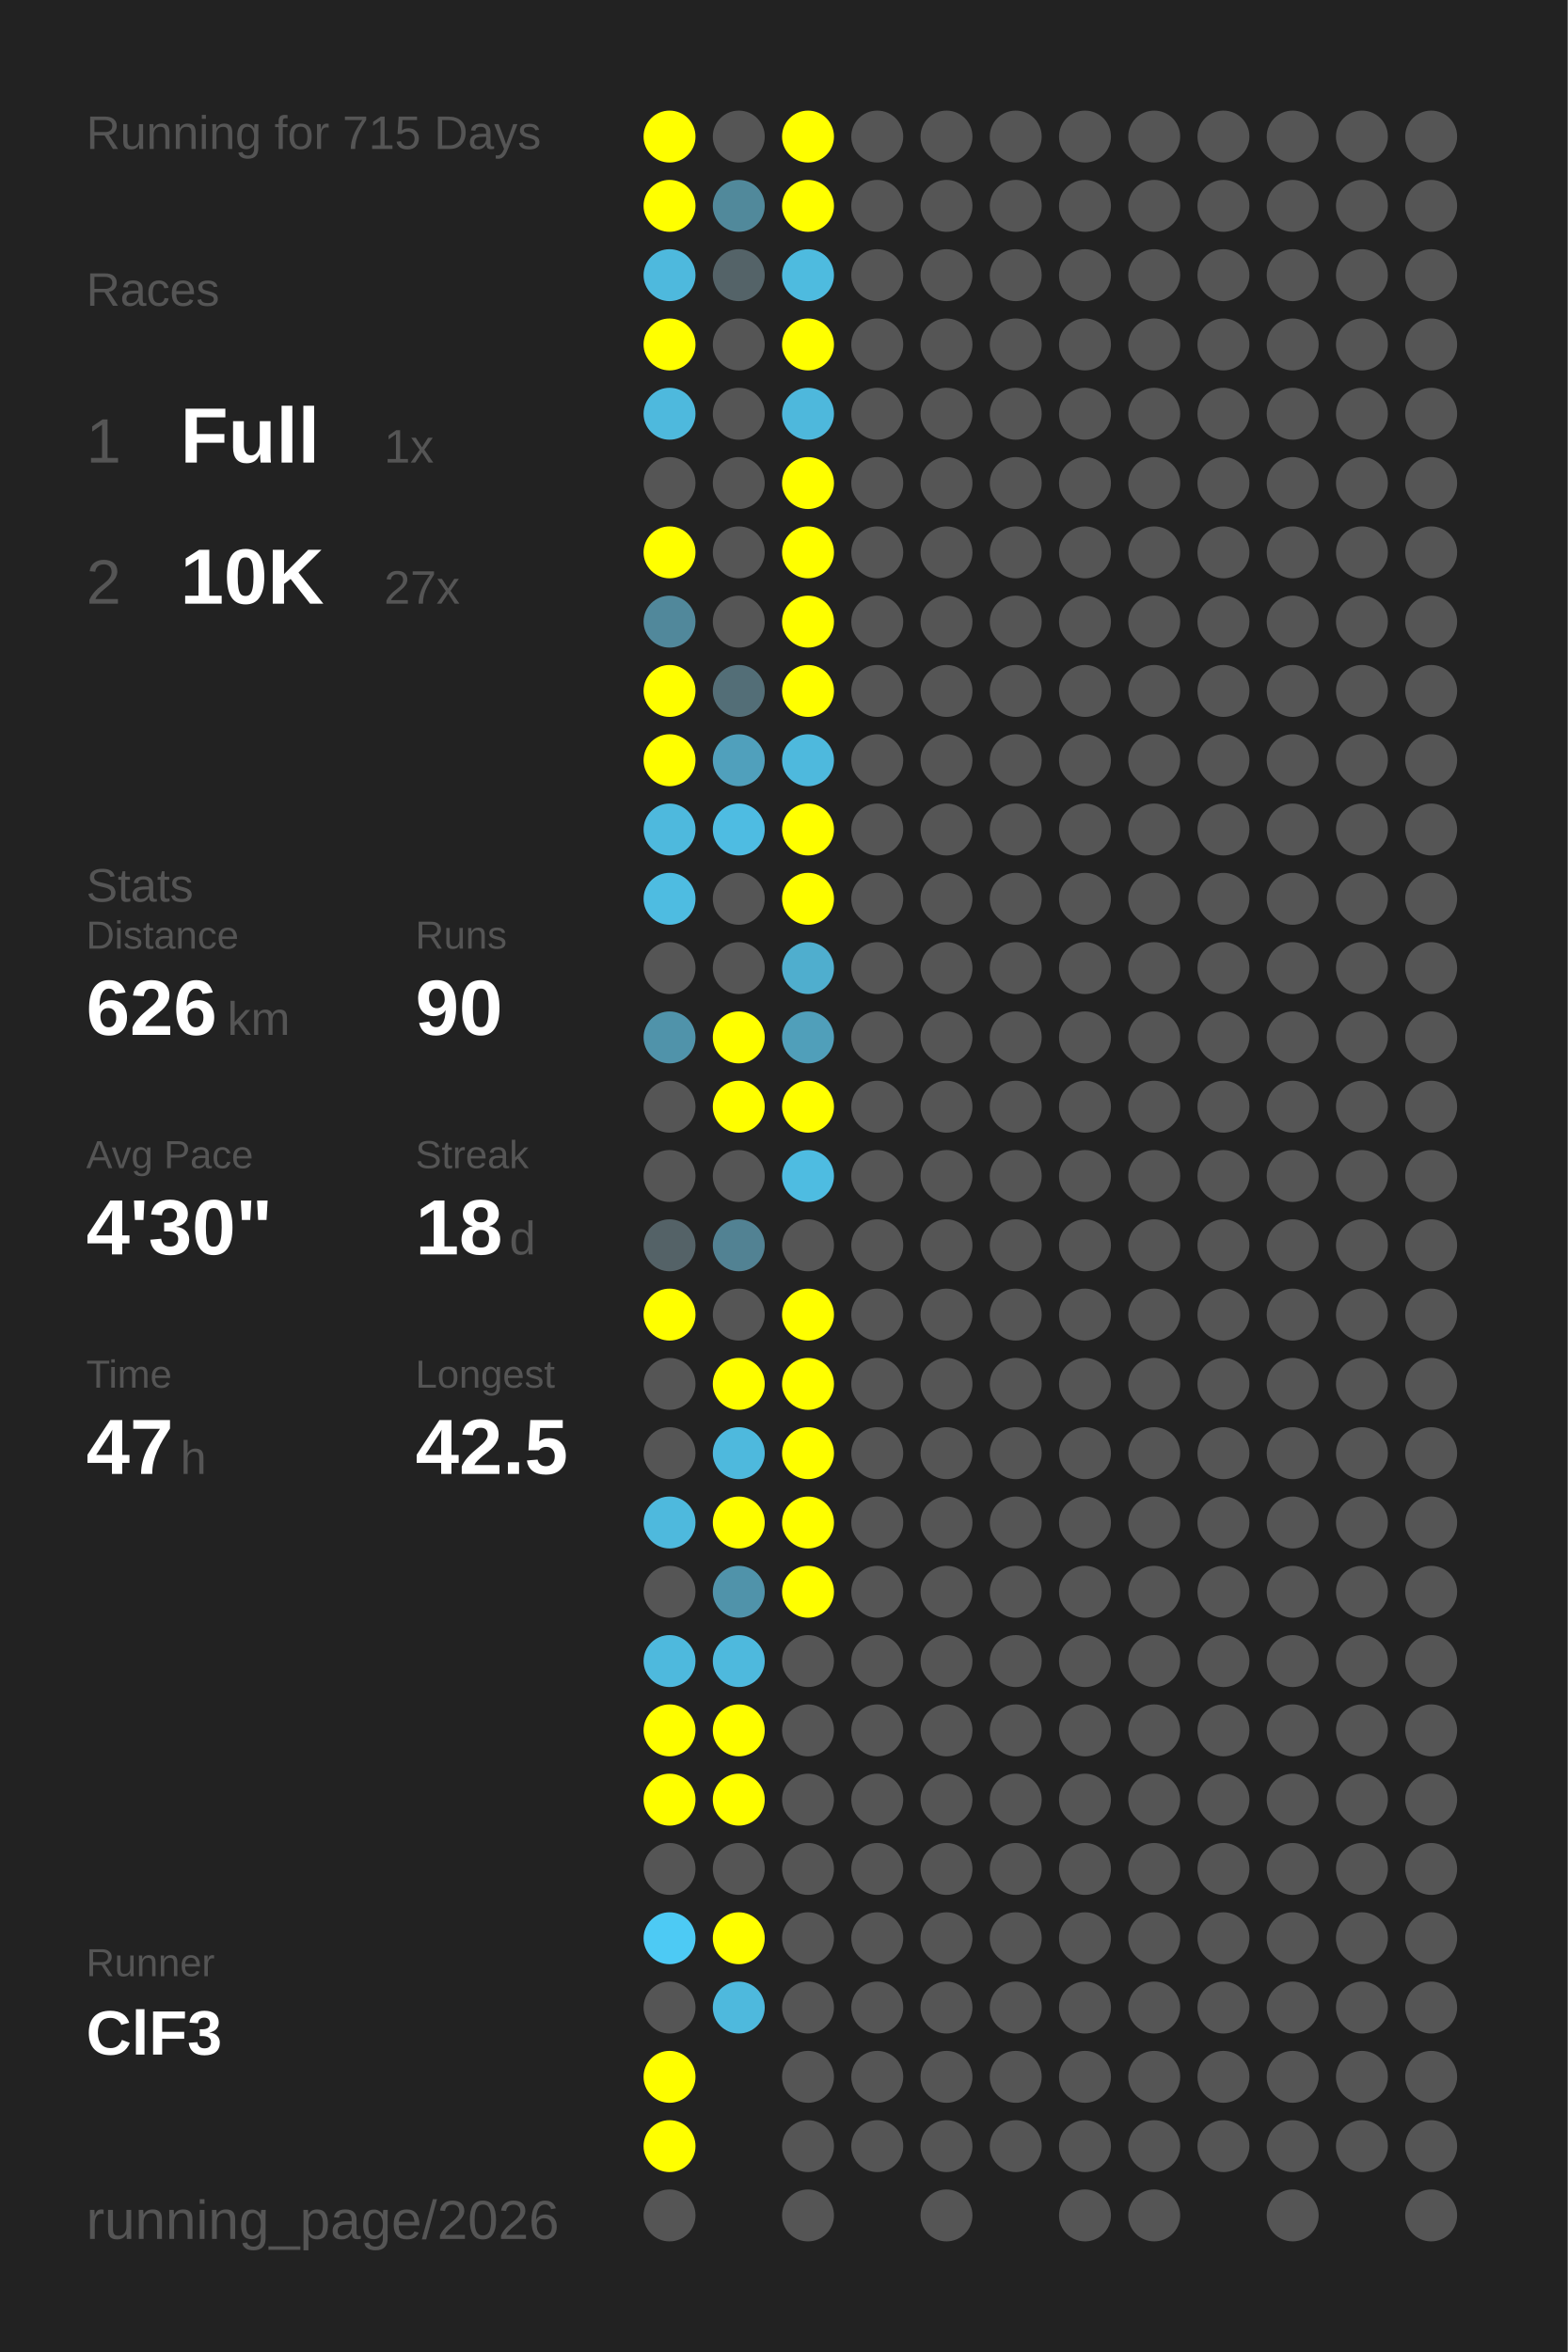
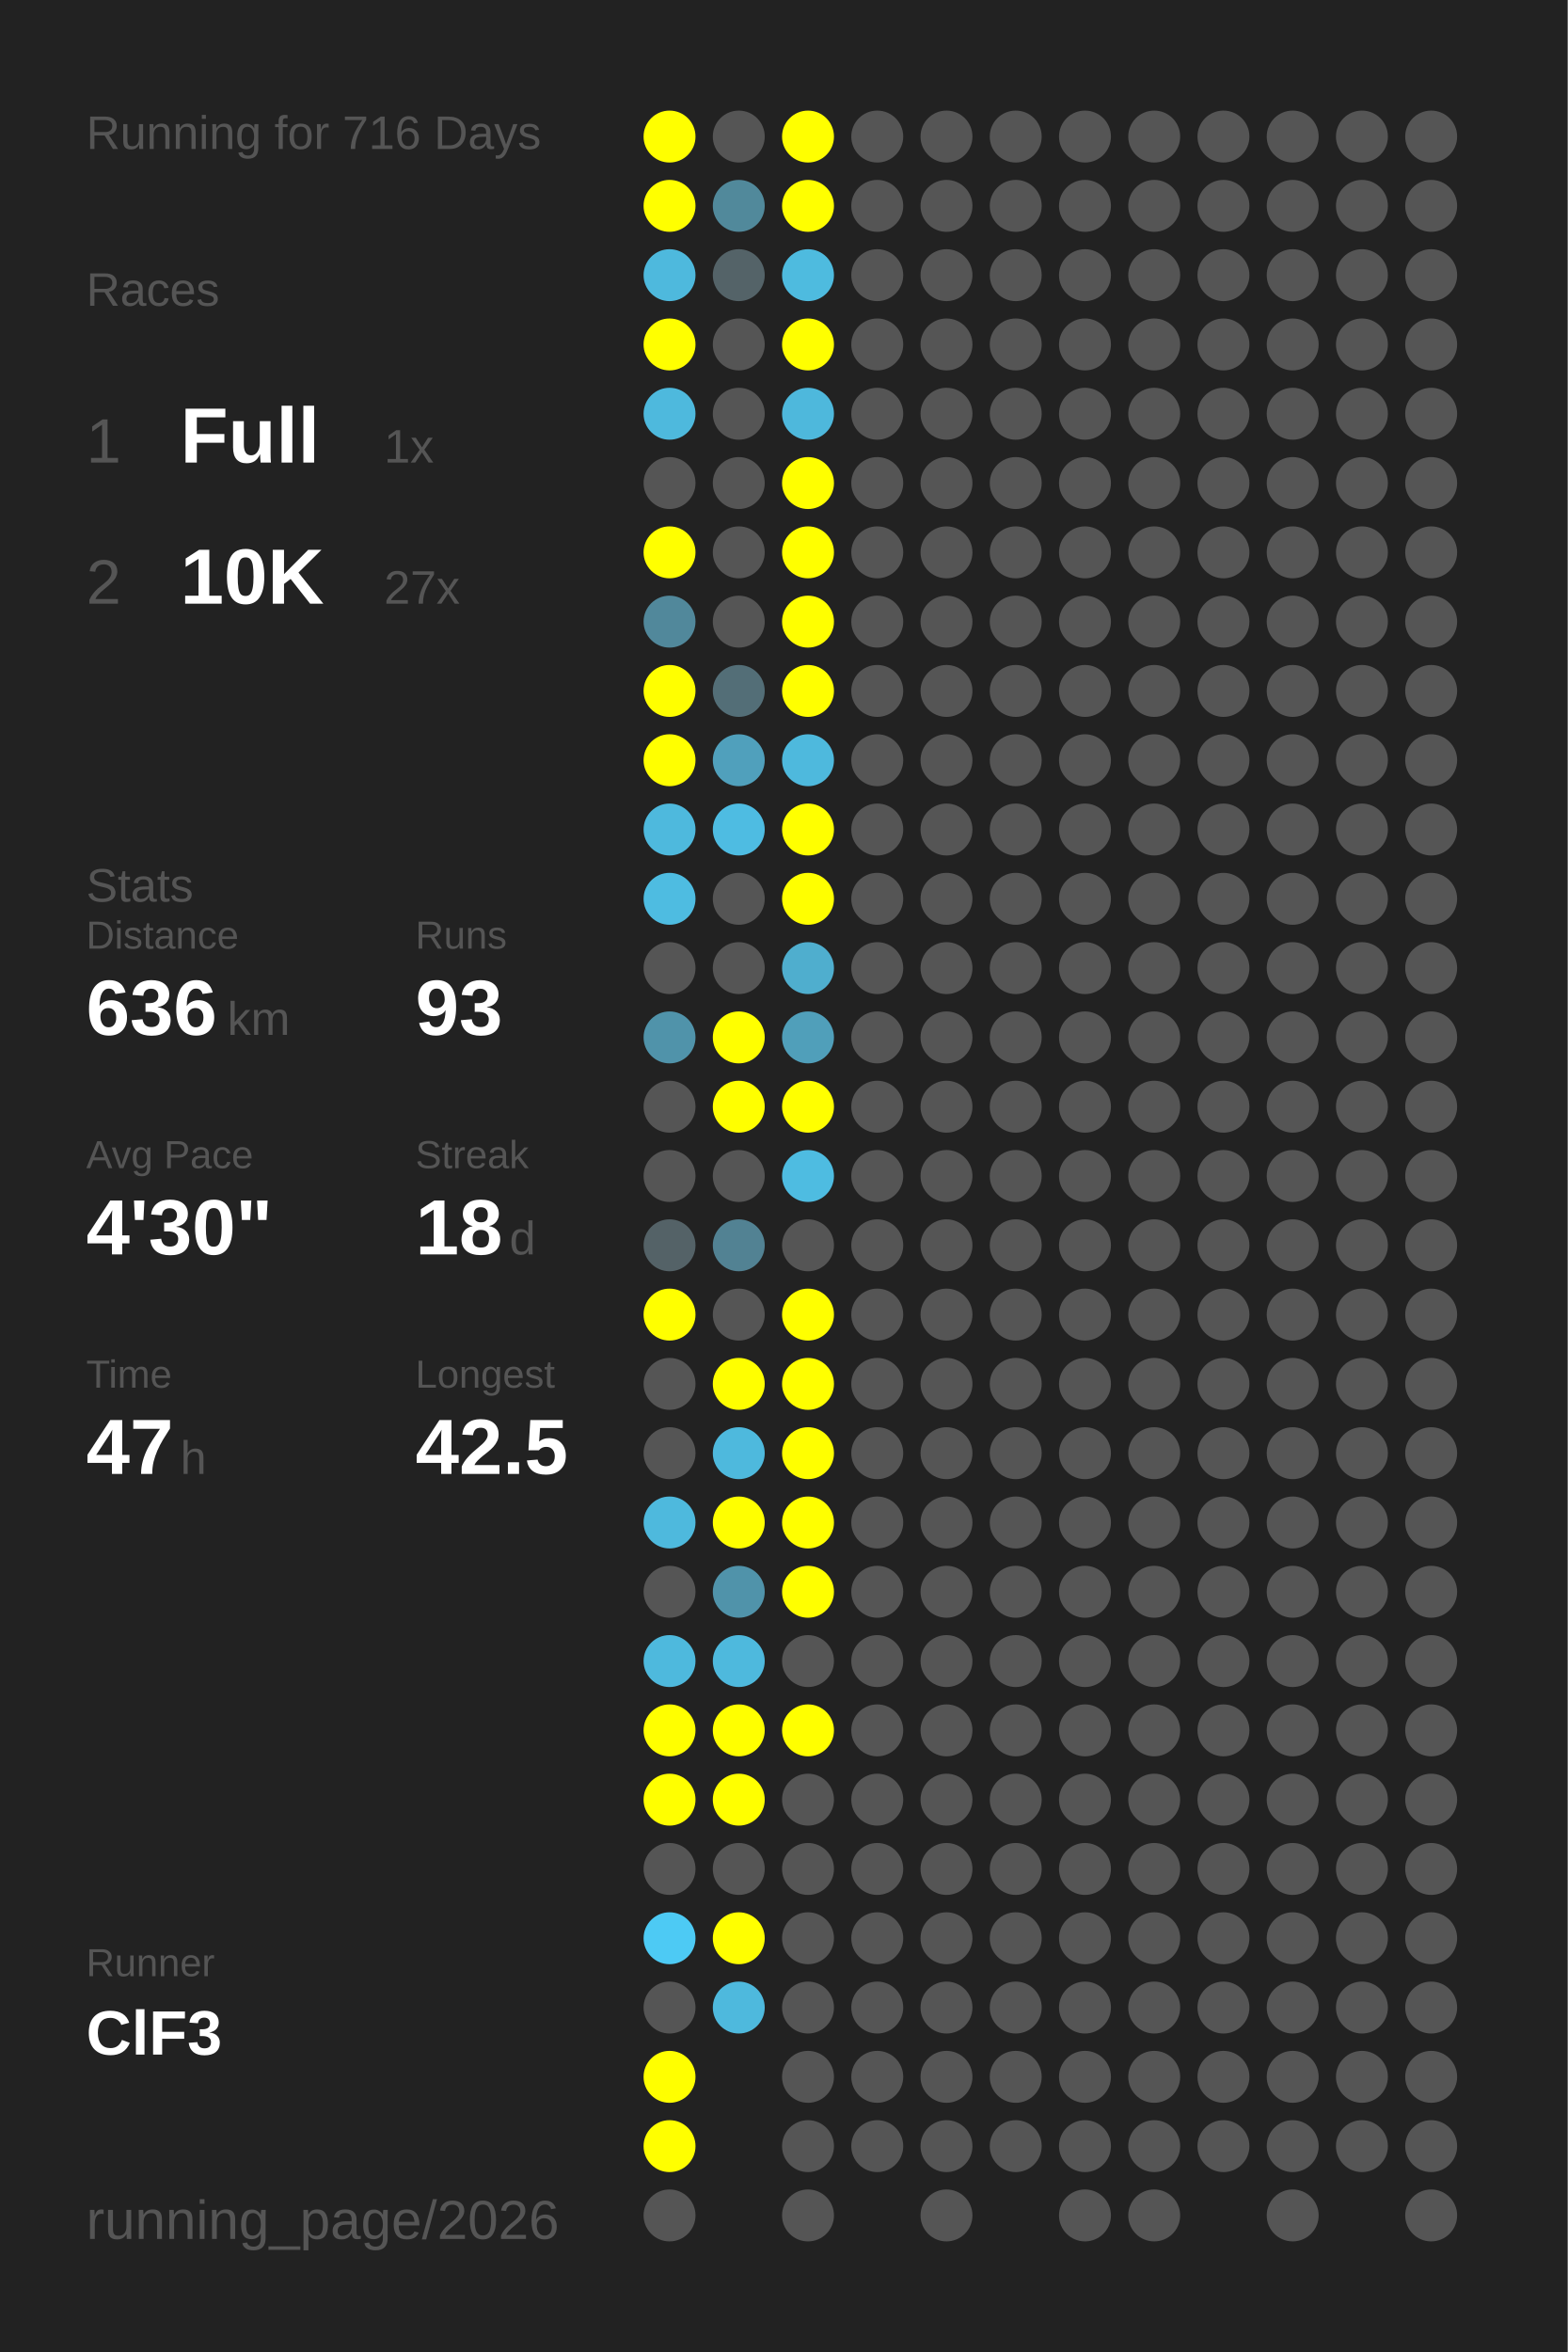
<svg xmlns="http://www.w3.org/2000/svg" baseProfile="full" height="300mm" version="1.1" viewBox="0,0,200,300" width="200mm">
  <defs />
  <rect fill="#222222" height="300" width="200" x="0" y="0" />
-   <text fill="#555555" style="font-size:6px; font-family:Arial;" x="11" y="19">Running for 715 Days</text>
+   <text fill="#555555" style="font-size:6px; font-family:Arial;" x="11" y="19">Running for 716 Days</text>
  <text fill="#555555" style="font-size:6px; font-family:Arial;" x="11" y="39">Races</text>
  <text fill="#555555" style="font-size:8px; font-family:Arial;" x="11" y="59">1</text>
  <text fill="#FFFFFF" style="font-size:10px; font-family:Arial; font-weight:bold;" x="23" y="59">Full</text>
  <text fill="#555555" style="font-size:6px; font-family:Arial;" x="49" y="59">1x</text>
  <text fill="#555555" style="font-size:8px; font-family:Arial;" x="11" y="77">2</text>
  <text fill="#FFFFFF" style="font-size:10px; font-family:Arial; font-weight:bold;" x="23" y="77">10K</text>
  <text fill="#555555" style="font-size:6px; font-family:Arial;" x="49" y="77">27x</text>
  <text fill="#555555" style="font-size:6px; font-family:Arial;" x="11" y="115">Stats</text>
  <text fill="#555555" style="font-size:5px; font-family:Arial;" x="11" y="121">Distance</text>
-   <text fill="#FFFFFF" style="font-size:10px; font-family:Arial; font-weight:bold;" x="11" y="132">626</text>
+   <text fill="#FFFFFF" style="font-size:10px; font-family:Arial; font-weight:bold;" x="11" y="132">636</text>
  <text fill="#555555" style="font-size:6px; font-family:Arial;" x="29" y="132">km</text>
  <text fill="#555555" style="font-size:5px; font-family:Arial;" x="53" y="121">Runs</text>
-   <text fill="#FFFFFF" style="font-size:10px; font-family:Arial; font-weight:bold;" x="53" y="132">90</text>
+   <text fill="#FFFFFF" style="font-size:10px; font-family:Arial; font-weight:bold;" x="53" y="132">93</text>
  <text fill="#555555" style="font-size:5px; font-family:Arial;" x="11" y="149">Avg Pace</text>
  <text fill="#FFFFFF" style="font-size:10px; font-family:Arial; font-weight:bold;" x="11" y="160">4'30"</text>
  <text fill="#555555" style="font-size:5px; font-family:Arial;" x="53" y="149">Streak</text>
  <text fill="#FFFFFF" style="font-size:10px; font-family:Arial; font-weight:bold;" x="53" y="160">18</text>
  <text fill="#555555" style="font-size:6px; font-family:Arial;" x="65" y="160">d</text>
  <text fill="#555555" style="font-size:5px; font-family:Arial;" x="11" y="177">Time</text>
  <text fill="#FFFFFF" style="font-size:10px; font-family:Arial; font-weight:bold;" x="11" y="188">47</text>
  <text fill="#555555" style="font-size:6px; font-family:Arial;" x="23" y="188">h</text>
  <text fill="#555555" style="font-size:5px; font-family:Arial;" x="53" y="177">Longest</text>
  <text fill="#FFFFFF" style="font-size:10px; font-family:Arial; font-weight:bold;" x="53" y="188">42.5</text>
  <text fill="#555555" style="font-size:5px; font-family:Arial;" x="11" y="252.065">Runner</text>
  <text fill="#FFFFFF" style="font-size:8px; font-family:Arial; font-weight:bold;" x="11" y="262.065">ClF3</text>
  <text fill="#555555" style="font-size:7px; font-family:Arial;" x="11" y="285.581">running_page/2026</text>
  <circle cx="85.417" cy="17.419" fill="#FFFF00" r="3.312" />
  <circle cx="85.417" cy="26.258" fill="#FFFF00" r="3.312" />
  <circle cx="85.417" cy="35.097" fill="#4eb9dd" r="3.312" />
  <circle cx="85.417" cy="43.935" fill="#FFFF00" r="3.312" />
  <circle cx="85.417" cy="52.774" fill="#4eb9dd" r="3.312" />
  <circle cx="85.417" cy="61.613" fill="#555555" r="3.312" />
  <circle cx="85.417" cy="70.452" fill="#FFFF00" r="3.312" />
  <circle cx="85.417" cy="79.29" fill="#51889b" r="3.312" />
  <circle cx="85.417" cy="88.129" fill="#FFFF00" r="3.312" />
  <circle cx="85.417" cy="96.968" fill="#FFFF00" r="3.312" />
  <circle cx="85.417" cy="105.806" fill="#4eb9dd" r="3.312" />
  <circle cx="85.417" cy="114.645" fill="#4ebce1" r="3.312" />
  <circle cx="85.417" cy="123.484" fill="#555555" r="3.312" />
  <circle cx="85.417" cy="132.323" fill="#5093aa" r="3.312" />
  <circle cx="85.417" cy="141.161" fill="#555555" r="3.312" />
  <circle cx="85.417" cy="150" fill="#555555" r="3.312" />
  <circle cx="85.417" cy="158.839" fill="#546267" r="3.312" />
  <circle cx="85.417" cy="167.677" fill="#FFFF00" r="3.312" />
  <circle cx="85.417" cy="176.516" fill="#555555" r="3.312" />
  <circle cx="85.417" cy="185.355" fill="#555555" r="3.312" />
  <circle cx="85.417" cy="194.194" fill="#4eb9dd" r="3.312" />
  <circle cx="85.417" cy="203.032" fill="#555555" r="3.312" />
  <circle cx="85.417" cy="211.871" fill="#4eb9dd" r="3.312" />
  <circle cx="85.417" cy="220.71" fill="#FFFF00" r="3.312" />
  <circle cx="85.417" cy="229.548" fill="#FFFF00" r="3.312" />
  <circle cx="85.417" cy="238.387" fill="#555555" r="3.312" />
  <circle cx="85.417" cy="247.226" fill="#4dcaf4" r="3.312" />
  <circle cx="85.417" cy="256.065" fill="#555555" r="3.312" />
  <circle cx="85.417" cy="264.903" fill="#FFFF00" r="3.312" />
  <circle cx="85.417" cy="273.742" fill="#FFFF00" r="3.312" />
  <circle cx="85.417" cy="282.581" fill="#555555" r="3.312" />
  <circle cx="94.25" cy="17.419" fill="#555555" r="3.312" />
  <circle cx="94.25" cy="26.258" fill="#51899b" r="3.312" />
  <circle cx="94.25" cy="35.097" fill="#546368" r="3.312" />
  <circle cx="94.25" cy="43.935" fill="#555555" r="3.312" />
  <circle cx="94.25" cy="52.774" fill="#555555" r="3.312" />
  <circle cx="94.25" cy="61.613" fill="#555555" r="3.312" />
  <circle cx="94.25" cy="70.452" fill="#555555" r="3.312" />
  <circle cx="94.25" cy="79.29" fill="#555555" r="3.312" />
  <circle cx="94.25" cy="88.129" fill="#536e77" r="3.312" />
  <circle cx="94.25" cy="96.968" fill="#50a0bc" r="3.312" />
  <circle cx="94.25" cy="105.806" fill="#4ebce2" r="3.312" />
  <circle cx="94.25" cy="114.645" fill="#555555" r="3.312" />
  <circle cx="94.25" cy="123.484" fill="#555555" r="3.312" />
  <circle cx="94.25" cy="132.323" fill="#FFFF00" r="3.312" />
  <circle cx="94.25" cy="141.161" fill="#FFFF00" r="3.312" />
  <circle cx="94.25" cy="150" fill="#555555" r="3.312" />
  <circle cx="94.25" cy="158.839" fill="#528293" r="3.312" />
  <circle cx="94.25" cy="167.677" fill="#555555" r="3.312" />
  <circle cx="94.25" cy="176.516" fill="#FFFF00" r="3.312" />
  <circle cx="94.25" cy="185.355" fill="#4eb9dd" r="3.312" />
  <circle cx="94.25" cy="194.194" fill="#FFFF00" r="3.312" />
  <circle cx="94.25" cy="203.032" fill="#5093aa" r="3.312" />
  <circle cx="94.25" cy="211.871" fill="#4eb9dd" r="3.312" />
  <circle cx="94.25" cy="220.71" fill="#FFFF00" r="3.312" />
  <circle cx="94.25" cy="229.548" fill="#FFFF00" r="3.312" />
  <circle cx="94.25" cy="238.387" fill="#555555" r="3.312" />
  <circle cx="94.25" cy="247.226" fill="#FFFF00" r="3.312" />
  <circle cx="94.25" cy="256.065" fill="#4eb9dd" r="3.312" />
  <circle cx="103.083" cy="17.419" fill="#FFFF00" r="3.312" />
  <circle cx="103.083" cy="26.258" fill="#FFFF00" r="3.312" />
  <circle cx="103.083" cy="35.097" fill="#4ebbdf" r="3.312" />
  <circle cx="103.083" cy="43.935" fill="#FFFF00" r="3.312" />
  <circle cx="103.083" cy="52.774" fill="#4eb8dc" r="3.312" />
  <circle cx="103.083" cy="61.613" fill="#FFFF00" r="3.312" />
  <circle cx="103.083" cy="70.452" fill="#FFFF00" r="3.312" />
  <circle cx="103.083" cy="79.29" fill="#FFFF00" r="3.312" />
  <circle cx="103.083" cy="88.129" fill="#FFFF00" r="3.312" />
  <circle cx="103.083" cy="96.968" fill="#4eb9dd" r="3.312" />
  <circle cx="103.083" cy="105.806" fill="#FFFF00" r="3.312" />
  <circle cx="103.083" cy="114.645" fill="#FFFF00" r="3.312" />
  <circle cx="103.083" cy="123.484" fill="#4faece" r="3.312" />
  <circle cx="103.083" cy="132.323" fill="#509fba" r="3.312" />
  <circle cx="103.083" cy="141.161" fill="#FFFF00" r="3.312" />
  <circle cx="103.083" cy="150" fill="#4ebce1" r="3.312" />
  <circle cx="103.083" cy="158.839" fill="#555555" r="3.312" />
  <circle cx="103.083" cy="167.677" fill="#FFFF00" r="3.312" />
  <circle cx="103.083" cy="176.516" fill="#FFFF00" r="3.312" />
  <circle cx="103.083" cy="185.355" fill="#FFFF00" r="3.312" />
  <circle cx="103.083" cy="194.194" fill="#FFFF00" r="3.312" />
  <circle cx="103.083" cy="203.032" fill="#FFFF00" r="3.312" />
  <circle cx="103.083" cy="211.871" fill="#555555" r="3.312" />
-   <circle cx="103.083" cy="220.71" fill="#555555" r="3.312" />
+   <circle cx="103.083" cy="220.71" fill="#FFFF00" r="3.312" />
  <circle cx="103.083" cy="229.548" fill="#555555" r="3.312" />
  <circle cx="103.083" cy="238.387" fill="#555555" r="3.312" />
  <circle cx="103.083" cy="247.226" fill="#555555" r="3.312" />
  <circle cx="103.083" cy="256.065" fill="#555555" r="3.312" />
  <circle cx="103.083" cy="264.903" fill="#555555" r="3.312" />
  <circle cx="103.083" cy="273.742" fill="#555555" r="3.312" />
  <circle cx="103.083" cy="282.581" fill="#555555" r="3.312" />
  <circle cx="111.917" cy="17.419" fill="#555555" r="3.312" />
  <circle cx="111.917" cy="26.258" fill="#555555" r="3.312" />
  <circle cx="111.917" cy="35.097" fill="#555555" r="3.312" />
  <circle cx="111.917" cy="43.935" fill="#555555" r="3.312" />
  <circle cx="111.917" cy="52.774" fill="#555555" r="3.312" />
  <circle cx="111.917" cy="61.613" fill="#555555" r="3.312" />
  <circle cx="111.917" cy="70.452" fill="#555555" r="3.312" />
  <circle cx="111.917" cy="79.29" fill="#555555" r="3.312" />
  <circle cx="111.917" cy="88.129" fill="#555555" r="3.312" />
  <circle cx="111.917" cy="96.968" fill="#555555" r="3.312" />
  <circle cx="111.917" cy="105.806" fill="#555555" r="3.312" />
  <circle cx="111.917" cy="114.645" fill="#555555" r="3.312" />
  <circle cx="111.917" cy="123.484" fill="#555555" r="3.312" />
  <circle cx="111.917" cy="132.323" fill="#555555" r="3.312" />
  <circle cx="111.917" cy="141.161" fill="#555555" r="3.312" />
  <circle cx="111.917" cy="150" fill="#555555" r="3.312" />
  <circle cx="111.917" cy="158.839" fill="#555555" r="3.312" />
  <circle cx="111.917" cy="167.677" fill="#555555" r="3.312" />
  <circle cx="111.917" cy="176.516" fill="#555555" r="3.312" />
  <circle cx="111.917" cy="185.355" fill="#555555" r="3.312" />
  <circle cx="111.917" cy="194.194" fill="#555555" r="3.312" />
  <circle cx="111.917" cy="203.032" fill="#555555" r="3.312" />
  <circle cx="111.917" cy="211.871" fill="#555555" r="3.312" />
  <circle cx="111.917" cy="220.71" fill="#555555" r="3.312" />
  <circle cx="111.917" cy="229.548" fill="#555555" r="3.312" />
  <circle cx="111.917" cy="238.387" fill="#555555" r="3.312" />
  <circle cx="111.917" cy="247.226" fill="#555555" r="3.312" />
  <circle cx="111.917" cy="256.065" fill="#555555" r="3.312" />
  <circle cx="111.917" cy="264.903" fill="#555555" r="3.312" />
  <circle cx="111.917" cy="273.742" fill="#555555" r="3.312" />
  <circle cx="120.75" cy="17.419" fill="#555555" r="3.312" />
  <circle cx="120.75" cy="26.258" fill="#555555" r="3.312" />
  <circle cx="120.75" cy="35.097" fill="#555555" r="3.312" />
  <circle cx="120.75" cy="43.935" fill="#555555" r="3.312" />
  <circle cx="120.75" cy="52.774" fill="#555555" r="3.312" />
  <circle cx="120.75" cy="61.613" fill="#555555" r="3.312" />
  <circle cx="120.75" cy="70.452" fill="#555555" r="3.312" />
  <circle cx="120.75" cy="79.29" fill="#555555" r="3.312" />
  <circle cx="120.75" cy="88.129" fill="#555555" r="3.312" />
  <circle cx="120.75" cy="96.968" fill="#555555" r="3.312" />
  <circle cx="120.75" cy="105.806" fill="#555555" r="3.312" />
  <circle cx="120.75" cy="114.645" fill="#555555" r="3.312" />
  <circle cx="120.75" cy="123.484" fill="#555555" r="3.312" />
  <circle cx="120.75" cy="132.323" fill="#555555" r="3.312" />
  <circle cx="120.75" cy="141.161" fill="#555555" r="3.312" />
  <circle cx="120.75" cy="150" fill="#555555" r="3.312" />
  <circle cx="120.75" cy="158.839" fill="#555555" r="3.312" />
  <circle cx="120.75" cy="167.677" fill="#555555" r="3.312" />
  <circle cx="120.75" cy="176.516" fill="#555555" r="3.312" />
  <circle cx="120.75" cy="185.355" fill="#555555" r="3.312" />
  <circle cx="120.75" cy="194.194" fill="#555555" r="3.312" />
  <circle cx="120.75" cy="203.032" fill="#555555" r="3.312" />
  <circle cx="120.75" cy="211.871" fill="#555555" r="3.312" />
  <circle cx="120.75" cy="220.71" fill="#555555" r="3.312" />
  <circle cx="120.75" cy="229.548" fill="#555555" r="3.312" />
  <circle cx="120.75" cy="238.387" fill="#555555" r="3.312" />
  <circle cx="120.75" cy="247.226" fill="#555555" r="3.312" />
  <circle cx="120.75" cy="256.065" fill="#555555" r="3.312" />
  <circle cx="120.75" cy="264.903" fill="#555555" r="3.312" />
  <circle cx="120.75" cy="273.742" fill="#555555" r="3.312" />
  <circle cx="120.75" cy="282.581" fill="#555555" r="3.312" />
  <circle cx="129.583" cy="17.419" fill="#555555" r="3.312" />
  <circle cx="129.583" cy="26.258" fill="#555555" r="3.312" />
  <circle cx="129.583" cy="35.097" fill="#555555" r="3.312" />
  <circle cx="129.583" cy="43.935" fill="#555555" r="3.312" />
  <circle cx="129.583" cy="52.774" fill="#555555" r="3.312" />
  <circle cx="129.583" cy="61.613" fill="#555555" r="3.312" />
  <circle cx="129.583" cy="70.452" fill="#555555" r="3.312" />
  <circle cx="129.583" cy="79.29" fill="#555555" r="3.312" />
  <circle cx="129.583" cy="88.129" fill="#555555" r="3.312" />
  <circle cx="129.583" cy="96.968" fill="#555555" r="3.312" />
  <circle cx="129.583" cy="105.806" fill="#555555" r="3.312" />
  <circle cx="129.583" cy="114.645" fill="#555555" r="3.312" />
  <circle cx="129.583" cy="123.484" fill="#555555" r="3.312" />
  <circle cx="129.583" cy="132.323" fill="#555555" r="3.312" />
  <circle cx="129.583" cy="141.161" fill="#555555" r="3.312" />
  <circle cx="129.583" cy="150" fill="#555555" r="3.312" />
  <circle cx="129.583" cy="158.839" fill="#555555" r="3.312" />
  <circle cx="129.583" cy="167.677" fill="#555555" r="3.312" />
  <circle cx="129.583" cy="176.516" fill="#555555" r="3.312" />
  <circle cx="129.583" cy="185.355" fill="#555555" r="3.312" />
  <circle cx="129.583" cy="194.194" fill="#555555" r="3.312" />
  <circle cx="129.583" cy="203.032" fill="#555555" r="3.312" />
  <circle cx="129.583" cy="211.871" fill="#555555" r="3.312" />
  <circle cx="129.583" cy="220.71" fill="#555555" r="3.312" />
  <circle cx="129.583" cy="229.548" fill="#555555" r="3.312" />
  <circle cx="129.583" cy="238.387" fill="#555555" r="3.312" />
  <circle cx="129.583" cy="247.226" fill="#555555" r="3.312" />
  <circle cx="129.583" cy="256.065" fill="#555555" r="3.312" />
  <circle cx="129.583" cy="264.903" fill="#555555" r="3.312" />
  <circle cx="129.583" cy="273.742" fill="#555555" r="3.312" />
  <circle cx="138.417" cy="17.419" fill="#555555" r="3.312" />
  <circle cx="138.417" cy="26.258" fill="#555555" r="3.312" />
  <circle cx="138.417" cy="35.097" fill="#555555" r="3.312" />
  <circle cx="138.417" cy="43.935" fill="#555555" r="3.312" />
  <circle cx="138.417" cy="52.774" fill="#555555" r="3.312" />
  <circle cx="138.417" cy="61.613" fill="#555555" r="3.312" />
  <circle cx="138.417" cy="70.452" fill="#555555" r="3.312" />
  <circle cx="138.417" cy="79.29" fill="#555555" r="3.312" />
  <circle cx="138.417" cy="88.129" fill="#555555" r="3.312" />
  <circle cx="138.417" cy="96.968" fill="#555555" r="3.312" />
  <circle cx="138.417" cy="105.806" fill="#555555" r="3.312" />
  <circle cx="138.417" cy="114.645" fill="#555555" r="3.312" />
  <circle cx="138.417" cy="123.484" fill="#555555" r="3.312" />
  <circle cx="138.417" cy="132.323" fill="#555555" r="3.312" />
  <circle cx="138.417" cy="141.161" fill="#555555" r="3.312" />
  <circle cx="138.417" cy="150" fill="#555555" r="3.312" />
  <circle cx="138.417" cy="158.839" fill="#555555" r="3.312" />
  <circle cx="138.417" cy="167.677" fill="#555555" r="3.312" />
  <circle cx="138.417" cy="176.516" fill="#555555" r="3.312" />
  <circle cx="138.417" cy="185.355" fill="#555555" r="3.312" />
  <circle cx="138.417" cy="194.194" fill="#555555" r="3.312" />
  <circle cx="138.417" cy="203.032" fill="#555555" r="3.312" />
  <circle cx="138.417" cy="211.871" fill="#555555" r="3.312" />
  <circle cx="138.417" cy="220.71" fill="#555555" r="3.312" />
  <circle cx="138.417" cy="229.548" fill="#555555" r="3.312" />
  <circle cx="138.417" cy="238.387" fill="#555555" r="3.312" />
  <circle cx="138.417" cy="247.226" fill="#555555" r="3.312" />
  <circle cx="138.417" cy="256.065" fill="#555555" r="3.312" />
  <circle cx="138.417" cy="264.903" fill="#555555" r="3.312" />
  <circle cx="138.417" cy="273.742" fill="#555555" r="3.312" />
  <circle cx="138.417" cy="282.581" fill="#555555" r="3.312" />
  <circle cx="147.25" cy="17.419" fill="#555555" r="3.312" />
  <circle cx="147.25" cy="26.258" fill="#555555" r="3.312" />
  <circle cx="147.25" cy="35.097" fill="#555555" r="3.312" />
  <circle cx="147.25" cy="43.935" fill="#555555" r="3.312" />
  <circle cx="147.25" cy="52.774" fill="#555555" r="3.312" />
  <circle cx="147.25" cy="61.613" fill="#555555" r="3.312" />
  <circle cx="147.25" cy="70.452" fill="#555555" r="3.312" />
  <circle cx="147.25" cy="79.29" fill="#555555" r="3.312" />
  <circle cx="147.25" cy="88.129" fill="#555555" r="3.312" />
  <circle cx="147.25" cy="96.968" fill="#555555" r="3.312" />
  <circle cx="147.25" cy="105.806" fill="#555555" r="3.312" />
  <circle cx="147.25" cy="114.645" fill="#555555" r="3.312" />
  <circle cx="147.25" cy="123.484" fill="#555555" r="3.312" />
  <circle cx="147.25" cy="132.323" fill="#555555" r="3.312" />
  <circle cx="147.25" cy="141.161" fill="#555555" r="3.312" />
  <circle cx="147.25" cy="150" fill="#555555" r="3.312" />
  <circle cx="147.25" cy="158.839" fill="#555555" r="3.312" />
  <circle cx="147.25" cy="167.677" fill="#555555" r="3.312" />
  <circle cx="147.25" cy="176.516" fill="#555555" r="3.312" />
  <circle cx="147.25" cy="185.355" fill="#555555" r="3.312" />
  <circle cx="147.25" cy="194.194" fill="#555555" r="3.312" />
  <circle cx="147.25" cy="203.032" fill="#555555" r="3.312" />
  <circle cx="147.25" cy="211.871" fill="#555555" r="3.312" />
  <circle cx="147.25" cy="220.71" fill="#555555" r="3.312" />
  <circle cx="147.25" cy="229.548" fill="#555555" r="3.312" />
  <circle cx="147.25" cy="238.387" fill="#555555" r="3.312" />
  <circle cx="147.25" cy="247.226" fill="#555555" r="3.312" />
  <circle cx="147.25" cy="256.065" fill="#555555" r="3.312" />
  <circle cx="147.25" cy="264.903" fill="#555555" r="3.312" />
  <circle cx="147.25" cy="273.742" fill="#555555" r="3.312" />
  <circle cx="147.25" cy="282.581" fill="#555555" r="3.312" />
  <circle cx="156.083" cy="17.419" fill="#555555" r="3.312" />
  <circle cx="156.083" cy="26.258" fill="#555555" r="3.312" />
  <circle cx="156.083" cy="35.097" fill="#555555" r="3.312" />
  <circle cx="156.083" cy="43.935" fill="#555555" r="3.312" />
  <circle cx="156.083" cy="52.774" fill="#555555" r="3.312" />
  <circle cx="156.083" cy="61.613" fill="#555555" r="3.312" />
  <circle cx="156.083" cy="70.452" fill="#555555" r="3.312" />
  <circle cx="156.083" cy="79.29" fill="#555555" r="3.312" />
  <circle cx="156.083" cy="88.129" fill="#555555" r="3.312" />
  <circle cx="156.083" cy="96.968" fill="#555555" r="3.312" />
  <circle cx="156.083" cy="105.806" fill="#555555" r="3.312" />
  <circle cx="156.083" cy="114.645" fill="#555555" r="3.312" />
  <circle cx="156.083" cy="123.484" fill="#555555" r="3.312" />
  <circle cx="156.083" cy="132.323" fill="#555555" r="3.312" />
  <circle cx="156.083" cy="141.161" fill="#555555" r="3.312" />
  <circle cx="156.083" cy="150" fill="#555555" r="3.312" />
  <circle cx="156.083" cy="158.839" fill="#555555" r="3.312" />
  <circle cx="156.083" cy="167.677" fill="#555555" r="3.312" />
  <circle cx="156.083" cy="176.516" fill="#555555" r="3.312" />
  <circle cx="156.083" cy="185.355" fill="#555555" r="3.312" />
  <circle cx="156.083" cy="194.194" fill="#555555" r="3.312" />
  <circle cx="156.083" cy="203.032" fill="#555555" r="3.312" />
  <circle cx="156.083" cy="211.871" fill="#555555" r="3.312" />
  <circle cx="156.083" cy="220.71" fill="#555555" r="3.312" />
  <circle cx="156.083" cy="229.548" fill="#555555" r="3.312" />
  <circle cx="156.083" cy="238.387" fill="#555555" r="3.312" />
  <circle cx="156.083" cy="247.226" fill="#555555" r="3.312" />
  <circle cx="156.083" cy="256.065" fill="#555555" r="3.312" />
  <circle cx="156.083" cy="264.903" fill="#555555" r="3.312" />
  <circle cx="156.083" cy="273.742" fill="#555555" r="3.312" />
  <circle cx="164.917" cy="17.419" fill="#555555" r="3.312" />
  <circle cx="164.917" cy="26.258" fill="#555555" r="3.312" />
  <circle cx="164.917" cy="35.097" fill="#555555" r="3.312" />
  <circle cx="164.917" cy="43.935" fill="#555555" r="3.312" />
  <circle cx="164.917" cy="52.774" fill="#555555" r="3.312" />
  <circle cx="164.917" cy="61.613" fill="#555555" r="3.312" />
  <circle cx="164.917" cy="70.452" fill="#555555" r="3.312" />
  <circle cx="164.917" cy="79.29" fill="#555555" r="3.312" />
  <circle cx="164.917" cy="88.129" fill="#555555" r="3.312" />
  <circle cx="164.917" cy="96.968" fill="#555555" r="3.312" />
  <circle cx="164.917" cy="105.806" fill="#555555" r="3.312" />
  <circle cx="164.917" cy="114.645" fill="#555555" r="3.312" />
  <circle cx="164.917" cy="123.484" fill="#555555" r="3.312" />
  <circle cx="164.917" cy="132.323" fill="#555555" r="3.312" />
  <circle cx="164.917" cy="141.161" fill="#555555" r="3.312" />
  <circle cx="164.917" cy="150" fill="#555555" r="3.312" />
  <circle cx="164.917" cy="158.839" fill="#555555" r="3.312" />
  <circle cx="164.917" cy="167.677" fill="#555555" r="3.312" />
  <circle cx="164.917" cy="176.516" fill="#555555" r="3.312" />
  <circle cx="164.917" cy="185.355" fill="#555555" r="3.312" />
  <circle cx="164.917" cy="194.194" fill="#555555" r="3.312" />
  <circle cx="164.917" cy="203.032" fill="#555555" r="3.312" />
  <circle cx="164.917" cy="211.871" fill="#555555" r="3.312" />
  <circle cx="164.917" cy="220.71" fill="#555555" r="3.312" />
  <circle cx="164.917" cy="229.548" fill="#555555" r="3.312" />
  <circle cx="164.917" cy="238.387" fill="#555555" r="3.312" />
  <circle cx="164.917" cy="247.226" fill="#555555" r="3.312" />
  <circle cx="164.917" cy="256.065" fill="#555555" r="3.312" />
  <circle cx="164.917" cy="264.903" fill="#555555" r="3.312" />
  <circle cx="164.917" cy="273.742" fill="#555555" r="3.312" />
  <circle cx="164.917" cy="282.581" fill="#555555" r="3.312" />
  <circle cx="173.75" cy="17.419" fill="#555555" r="3.312" />
  <circle cx="173.75" cy="26.258" fill="#555555" r="3.312" />
  <circle cx="173.75" cy="35.097" fill="#555555" r="3.312" />
  <circle cx="173.75" cy="43.935" fill="#555555" r="3.312" />
  <circle cx="173.75" cy="52.774" fill="#555555" r="3.312" />
  <circle cx="173.75" cy="61.613" fill="#555555" r="3.312" />
  <circle cx="173.75" cy="70.452" fill="#555555" r="3.312" />
  <circle cx="173.75" cy="79.29" fill="#555555" r="3.312" />
  <circle cx="173.75" cy="88.129" fill="#555555" r="3.312" />
  <circle cx="173.75" cy="96.968" fill="#555555" r="3.312" />
  <circle cx="173.75" cy="105.806" fill="#555555" r="3.312" />
  <circle cx="173.75" cy="114.645" fill="#555555" r="3.312" />
  <circle cx="173.75" cy="123.484" fill="#555555" r="3.312" />
  <circle cx="173.75" cy="132.323" fill="#555555" r="3.312" />
  <circle cx="173.75" cy="141.161" fill="#555555" r="3.312" />
  <circle cx="173.75" cy="150" fill="#555555" r="3.312" />
  <circle cx="173.75" cy="158.839" fill="#555555" r="3.312" />
  <circle cx="173.75" cy="167.677" fill="#555555" r="3.312" />
  <circle cx="173.75" cy="176.516" fill="#555555" r="3.312" />
  <circle cx="173.75" cy="185.355" fill="#555555" r="3.312" />
  <circle cx="173.75" cy="194.194" fill="#555555" r="3.312" />
  <circle cx="173.75" cy="203.032" fill="#555555" r="3.312" />
  <circle cx="173.75" cy="211.871" fill="#555555" r="3.312" />
  <circle cx="173.75" cy="220.71" fill="#555555" r="3.312" />
  <circle cx="173.75" cy="229.548" fill="#555555" r="3.312" />
  <circle cx="173.75" cy="238.387" fill="#555555" r="3.312" />
  <circle cx="173.75" cy="247.226" fill="#555555" r="3.312" />
  <circle cx="173.75" cy="256.065" fill="#555555" r="3.312" />
  <circle cx="173.75" cy="264.903" fill="#555555" r="3.312" />
  <circle cx="173.75" cy="273.742" fill="#555555" r="3.312" />
  <circle cx="182.583" cy="17.419" fill="#555555" r="3.312" />
  <circle cx="182.583" cy="26.258" fill="#555555" r="3.312" />
  <circle cx="182.583" cy="35.097" fill="#555555" r="3.312" />
  <circle cx="182.583" cy="43.935" fill="#555555" r="3.312" />
  <circle cx="182.583" cy="52.774" fill="#555555" r="3.312" />
  <circle cx="182.583" cy="61.613" fill="#555555" r="3.312" />
  <circle cx="182.583" cy="70.452" fill="#555555" r="3.312" />
  <circle cx="182.583" cy="79.29" fill="#555555" r="3.312" />
  <circle cx="182.583" cy="88.129" fill="#555555" r="3.312" />
  <circle cx="182.583" cy="96.968" fill="#555555" r="3.312" />
  <circle cx="182.583" cy="105.806" fill="#555555" r="3.312" />
  <circle cx="182.583" cy="114.645" fill="#555555" r="3.312" />
  <circle cx="182.583" cy="123.484" fill="#555555" r="3.312" />
  <circle cx="182.583" cy="132.323" fill="#555555" r="3.312" />
  <circle cx="182.583" cy="141.161" fill="#555555" r="3.312" />
  <circle cx="182.583" cy="150" fill="#555555" r="3.312" />
  <circle cx="182.583" cy="158.839" fill="#555555" r="3.312" />
  <circle cx="182.583" cy="167.677" fill="#555555" r="3.312" />
  <circle cx="182.583" cy="176.516" fill="#555555" r="3.312" />
  <circle cx="182.583" cy="185.355" fill="#555555" r="3.312" />
  <circle cx="182.583" cy="194.194" fill="#555555" r="3.312" />
  <circle cx="182.583" cy="203.032" fill="#555555" r="3.312" />
  <circle cx="182.583" cy="211.871" fill="#555555" r="3.312" />
  <circle cx="182.583" cy="220.71" fill="#555555" r="3.312" />
  <circle cx="182.583" cy="229.548" fill="#555555" r="3.312" />
  <circle cx="182.583" cy="238.387" fill="#555555" r="3.312" />
  <circle cx="182.583" cy="247.226" fill="#555555" r="3.312" />
  <circle cx="182.583" cy="256.065" fill="#555555" r="3.312" />
  <circle cx="182.583" cy="264.903" fill="#555555" r="3.312" />
  <circle cx="182.583" cy="273.742" fill="#555555" r="3.312" />
  <circle cx="182.583" cy="282.581" fill="#555555" r="3.312" />
</svg>
